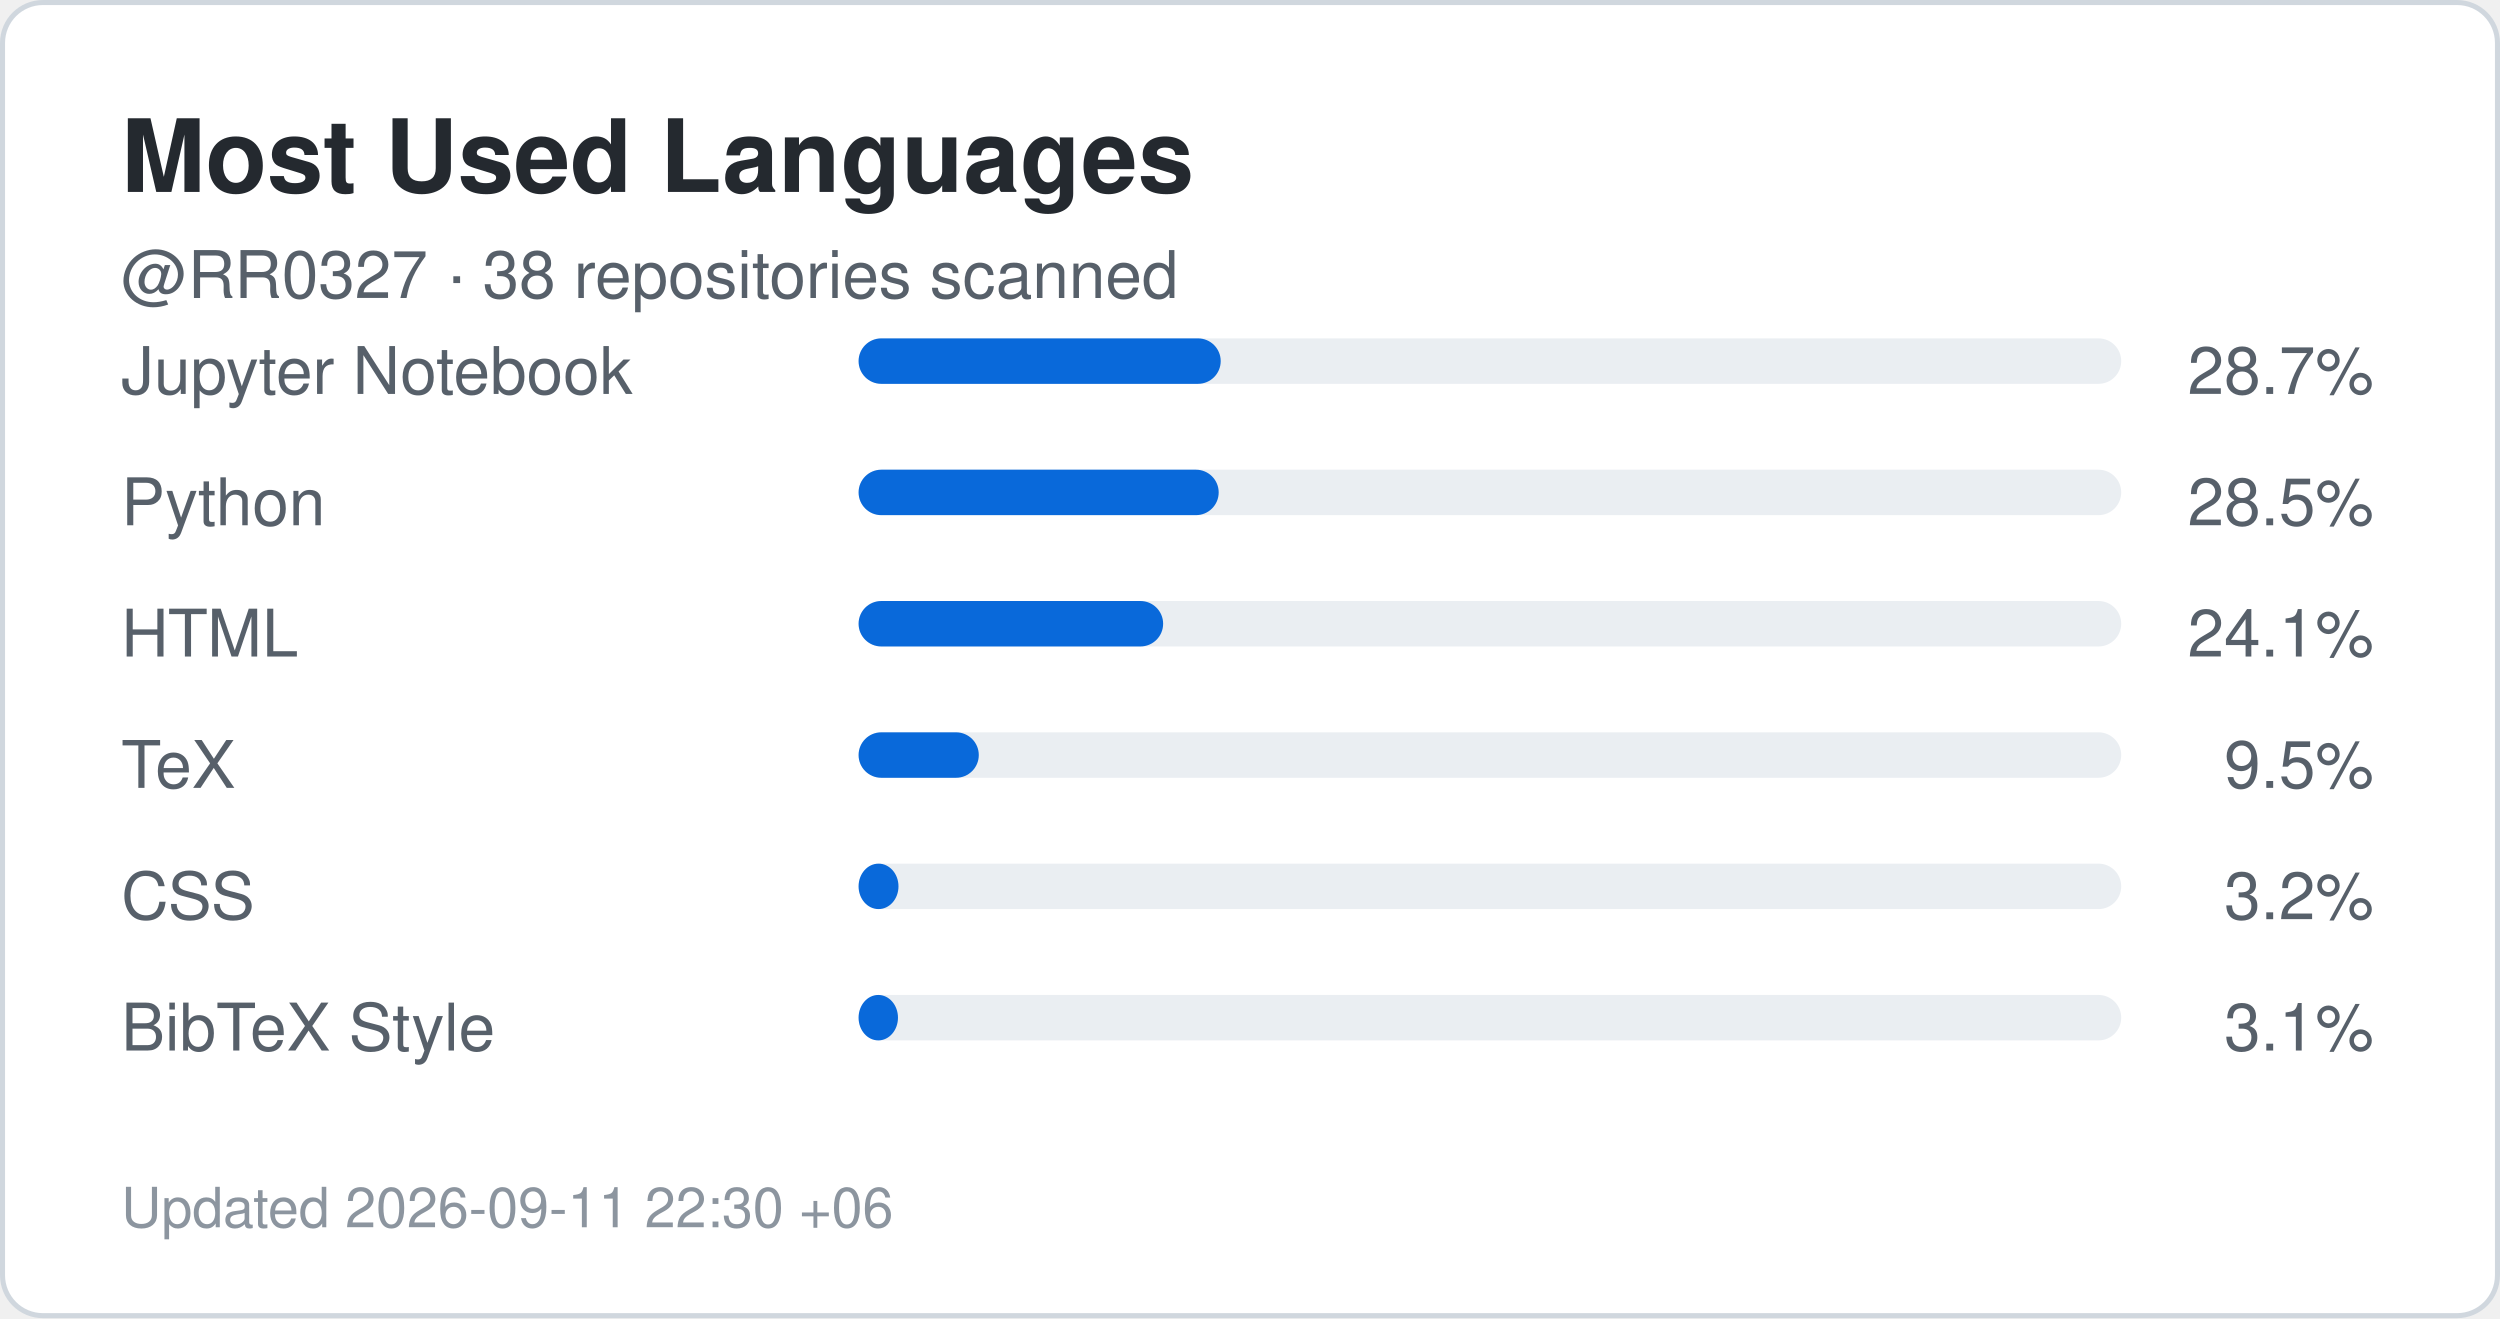
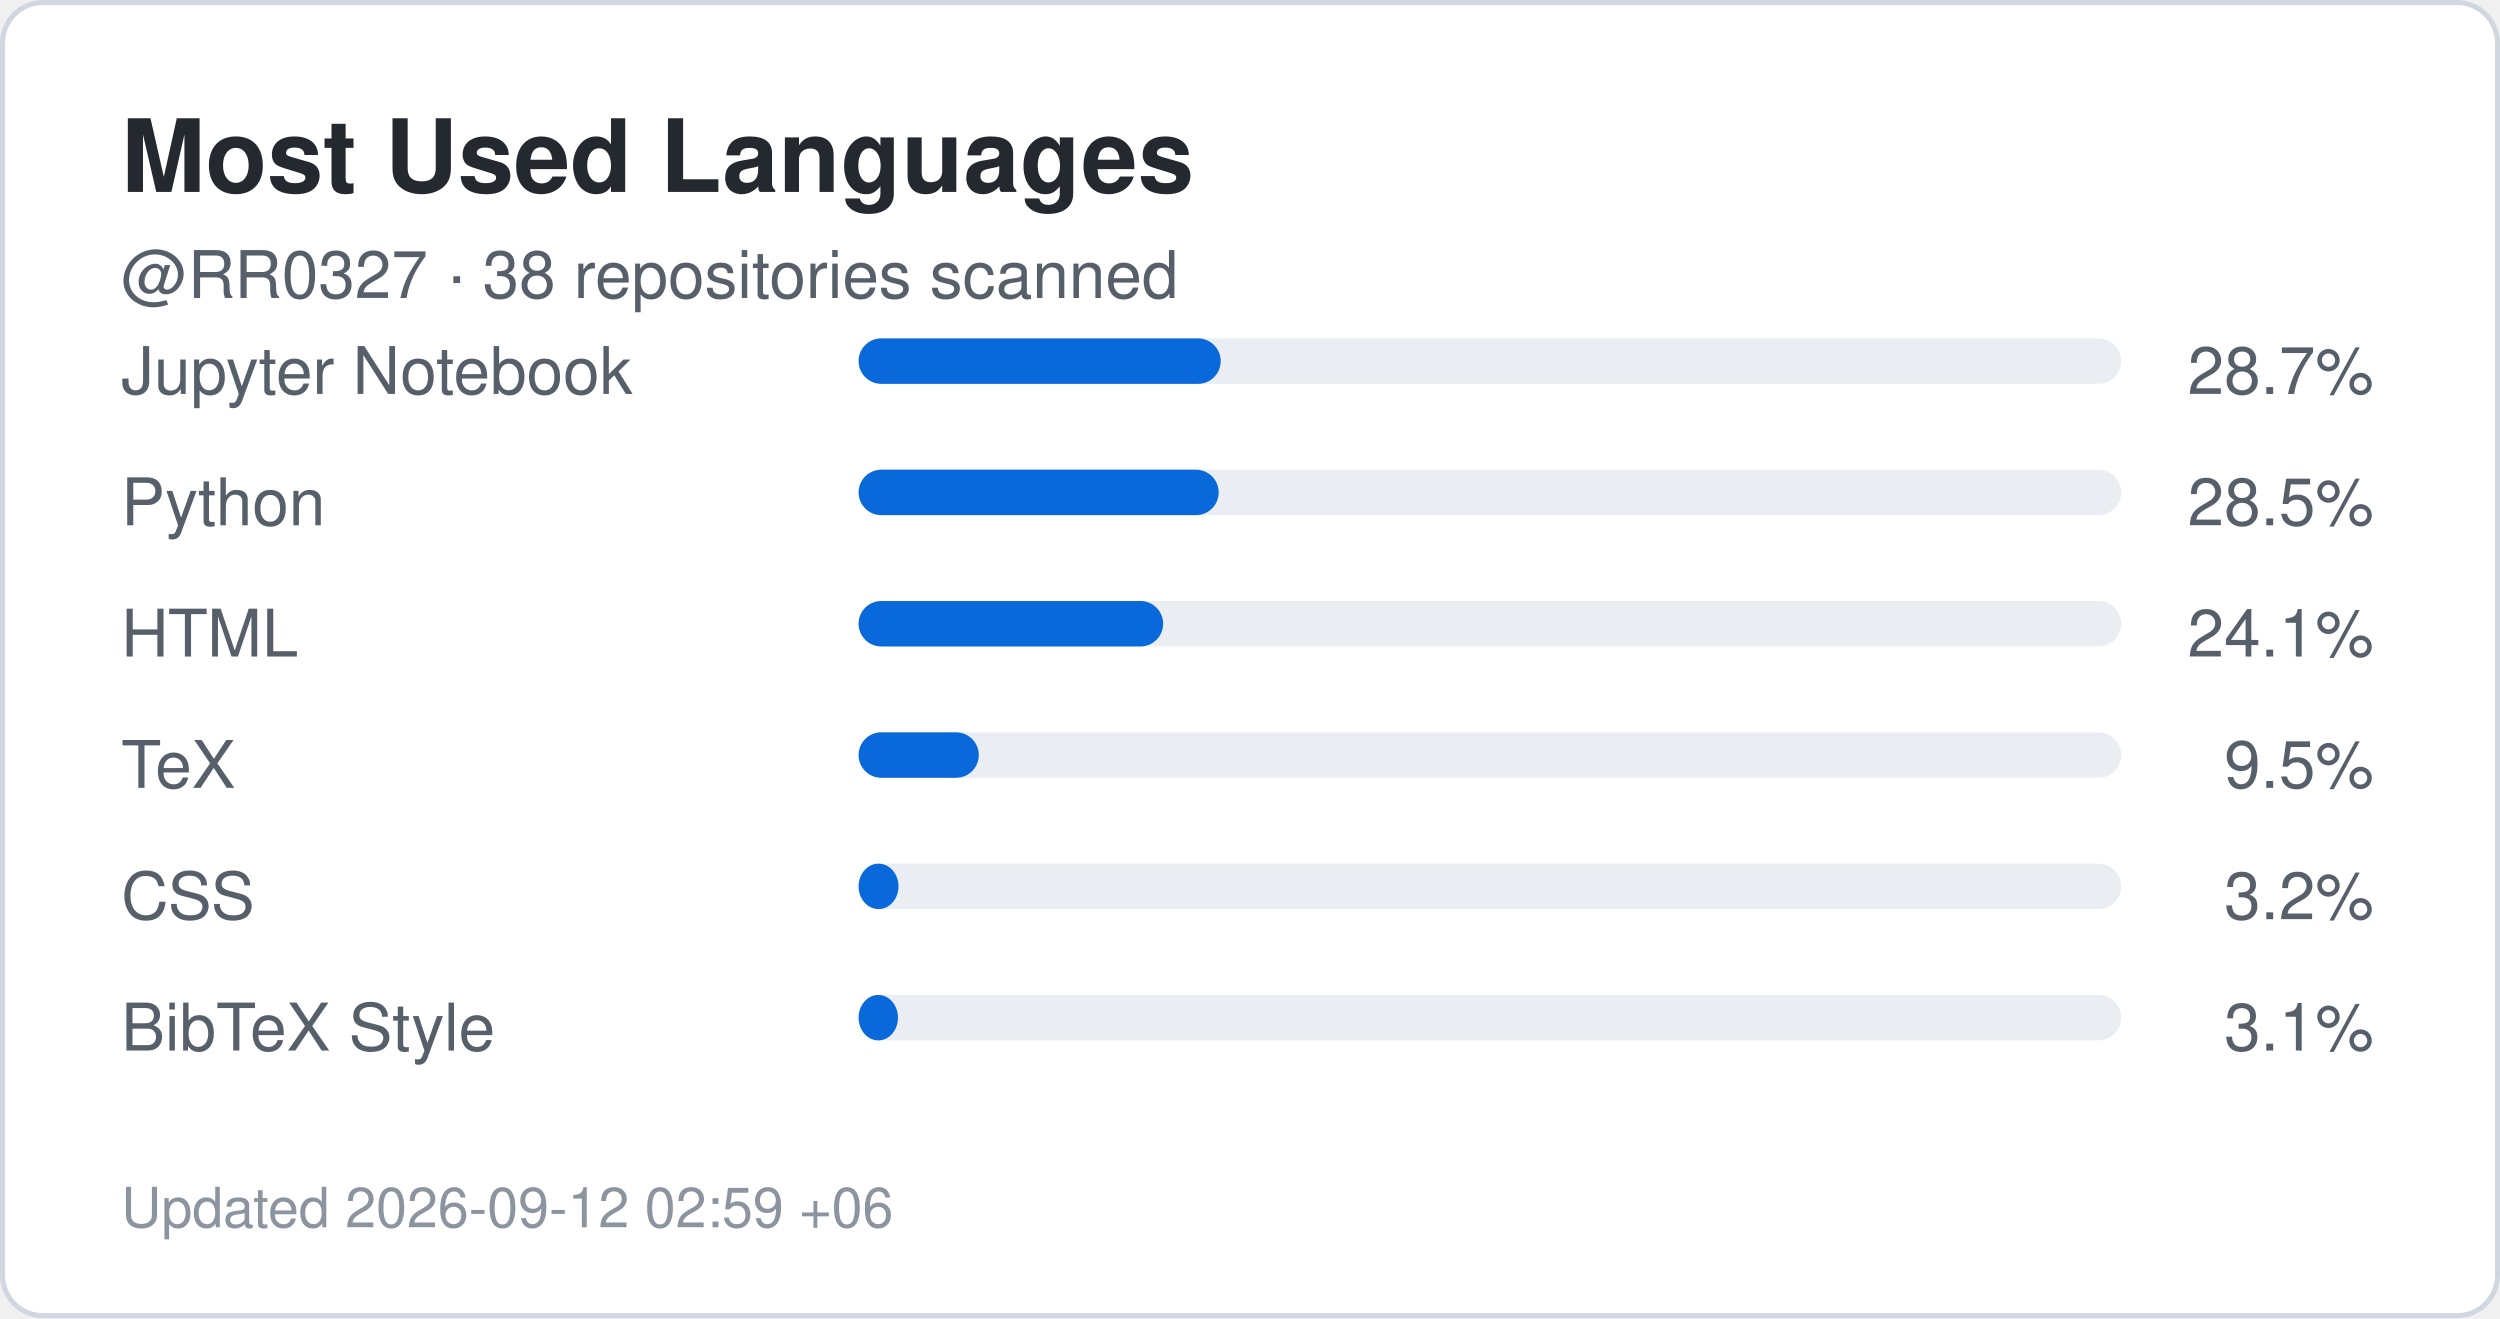
<svg xmlns="http://www.w3.org/2000/svg" width="495" height="261" viewBox="0 0 495 261" role="img" aria-label="Top languages for RR0327">
  <rect x="0.5" y="0.5" width="494" height="260" rx="8" fill="#ffffff" stroke="#d0d7de" />
  <style>
    .title {
      font: 700 20px -apple-system,BlinkMacSystemFont,"Segoe UI",Helvetica,Arial,sans-serif;
      fill: #24292f;
    }
    .label {
      font: 500 13px -apple-system,BlinkMacSystemFont,"Segoe UI",Helvetica,Arial,sans-serif;
      fill: #57606a;
    }
    .value {
      font: 700 22px -apple-system,BlinkMacSystemFont,"Segoe UI",Helvetica,Arial,sans-serif;
      fill: #0969da;
    }
    .small {
      font: 400 11px -apple-system,BlinkMacSystemFont,"Segoe UI",Helvetica,Arial,sans-serif;
      fill: #8c959f;
    }
  </style>
  <text x="24" y="38" class="title">Most Used Languages</text>
  <text x="24" y="59" class="label">
    @RR0327 · 38 repositories scanned
  </text>
  <text x="24" y="78" class="label">Jupyter Notebook</text>
  <rect x="170" y="67" width="250" height="9" rx="4.5" fill="#eaeef2" />
  <rect x="170" y="67" width="71.7" height="9" rx="4.5" fill="#0969da" />
  <text x="470" y="78" text-anchor="end" class="label">
    28.7%
  </text>
  <text x="24" y="104" class="label">Python</text>
  <rect x="170" y="93" width="250" height="9" rx="4.5" fill="#eaeef2" />
  <rect x="170" y="93" width="71.3" height="9" rx="4.5" fill="#0969da" />
  <text x="470" y="104" text-anchor="end" class="label">
    28.5%
  </text>
  <text x="24" y="130" class="label">HTML</text>
  <rect x="170" y="119" width="250" height="9" rx="4.5" fill="#eaeef2" />
  <rect x="170" y="119" width="60.3" height="9" rx="4.5" fill="#0969da" />
  <text x="470" y="130" text-anchor="end" class="label">
    24.1%
  </text>
  <text x="24" y="156" class="label">TeX</text>
  <rect x="170" y="145" width="250" height="9" rx="4.5" fill="#eaeef2" />
  <rect x="170" y="145" width="23.8" height="9" rx="4.5" fill="#0969da" />
  <text x="470" y="156" text-anchor="end" class="label">
    9.5%
  </text>
  <text x="24" y="182" class="label">CSS</text>
  <rect x="170" y="171" width="250" height="9" rx="4.5" fill="#eaeef2" />
  <rect x="170" y="171" width="7.9" height="9" rx="4.5" fill="#0969da" />
  <text x="470" y="182" text-anchor="end" class="label">
    3.2%
  </text>
  <text x="24" y="208" class="label">BibTeX Style</text>
  <rect x="170" y="197" width="250" height="9" rx="4.5" fill="#eaeef2" />
  <rect x="170" y="197" width="7.8" height="9" rx="4.5" fill="#0969da" />
  <text x="470" y="208" text-anchor="end" class="label">
    3.1%
  </text>
  <text x="24" y="243" class="small">
-     Updated 2026-09-11 22:30 +06
+     Updated 2026-09-12 02:59 +06
  </text>
</svg>
